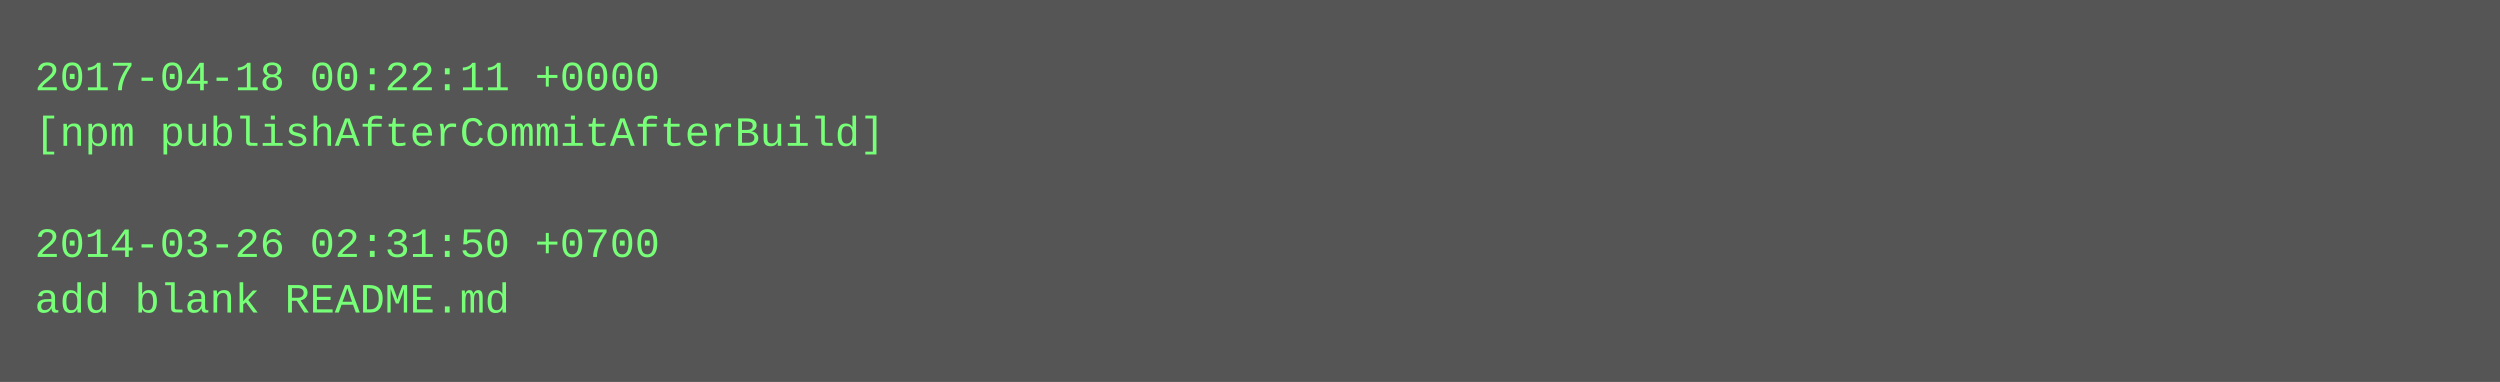
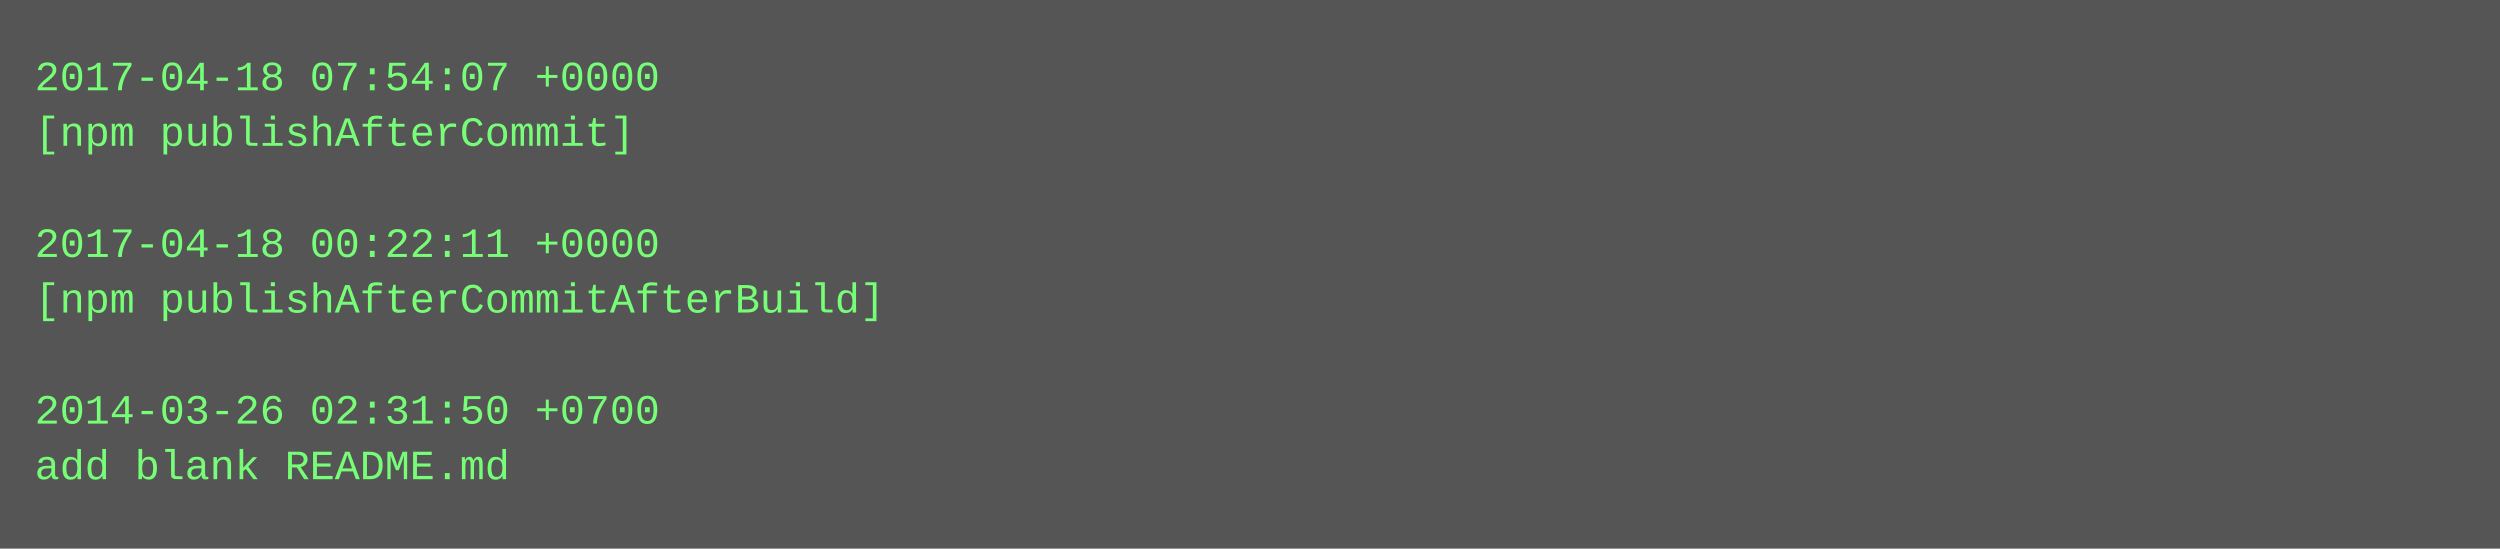
- <svg xmlns="http://www.w3.org/2000/svg" height="110" width="720">
-   <rect height="110" fill="#555" width="720" />
+ <svg xmlns="http://www.w3.org/2000/svg" height="158" width="720">
+   <rect height="158" fill="#555" width="720" />
  <text fill="#7f7" font-family="Courier New" font-size="12" xml:space="preserve">
-     <tspan x="10" y="26">2017-04-18 00:22:11 +0000</tspan>
-     <tspan x="10" y="42">[npm publishAfterCommitAfterBuild]</tspan>
+     <tspan x="10" y="26">2017-04-18 07:54:07 +0000</tspan>
+     <tspan x="10" y="42">[npm publishAfterCommit]</tspan>
    <tspan x="10" y="58" />
-     <tspan x="10" y="74">2014-03-26 02:31:50 +0700</tspan>
-     <tspan x="10" y="90">add blank README.md</tspan>
+     <tspan x="10" y="74">2017-04-18 00:22:11 +0000</tspan>
+     <tspan x="10" y="90">[npm publishAfterCommitAfterBuild]</tspan>
+     <tspan x="10" y="106" />
+     <tspan x="10" y="122">2014-03-26 02:31:50 +0700</tspan>
+     <tspan x="10" y="138">add blank README.md</tspan>
  </text>
</svg>
